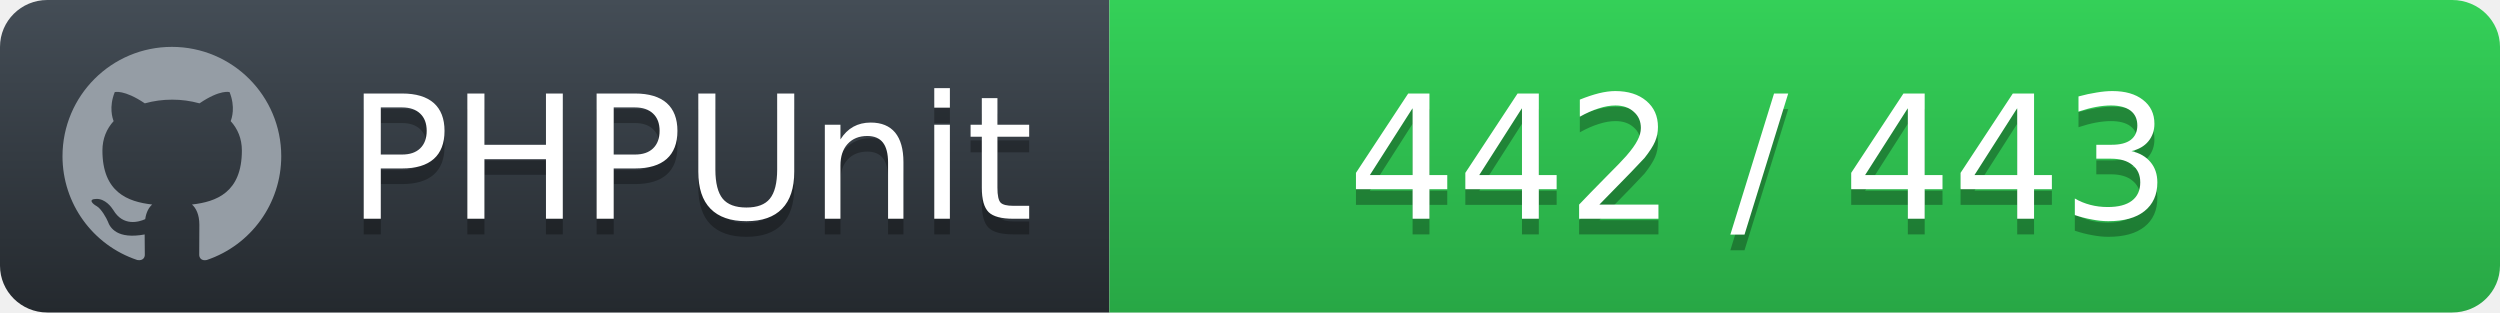
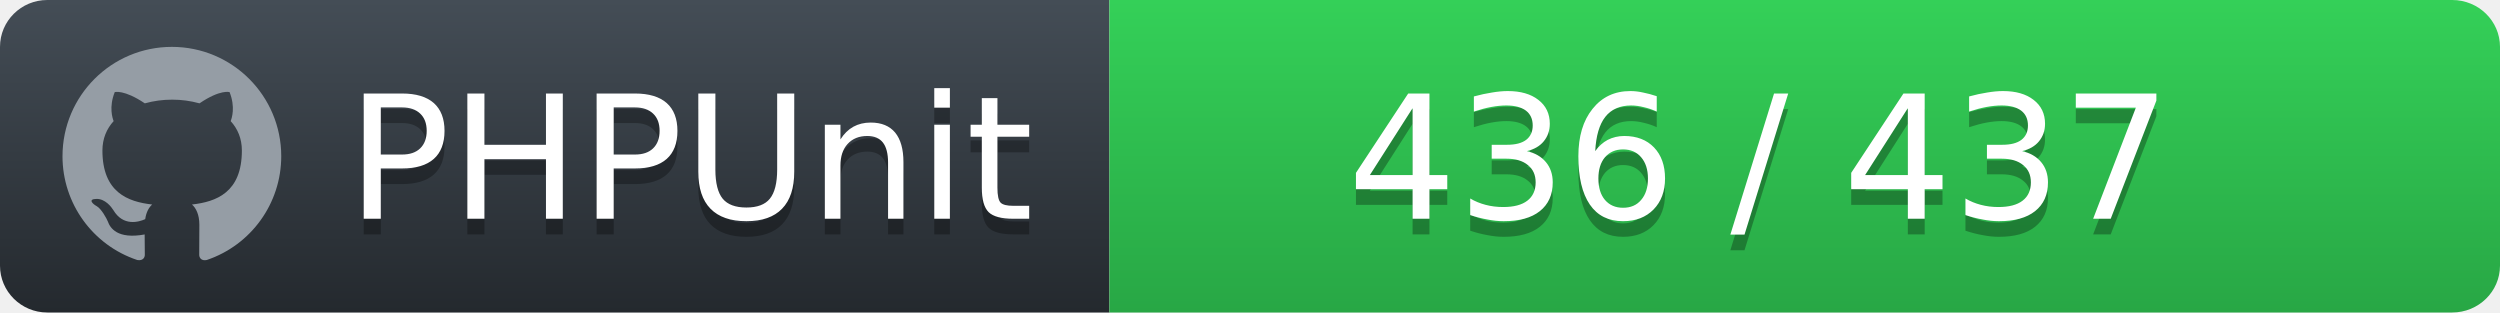
<svg xmlns="http://www.w3.org/2000/svg" width="160" height="20">
  <defs>
    <linearGradient id="workflow-fill" x1="50%" y1="0%" x2="50%" y2="100%">
      <stop stop-color="#444D56" offset="0%" />
      <stop stop-color="#24292E" offset="100%" />
    </linearGradient>
    <linearGradient id="state-fill" x1="50%" y1="0%" x2="50%" y2="100%">
      <stop stop-color="#34D058" offset="0%" />
      <stop stop-color="#28A745" offset="100%" />
    </linearGradient>
  </defs>
  <g fill="none" fill-rule="evenodd">
    <g font-family="'DejaVu Sans',Verdana,Geneva,sans-serif" font-size="11">
      <path id="workflow-bg" d="M0,3 C0,1.343 1.355,0 3.027,0 L71,0 L71,20 L3.027,20 C1.355,20 0,18.657 0,17 L0,3 Z" fill="url(#workflow-fill)" fill-rule="nonzero" />
      <text fill="#010101" fill-opacity=".3">
        <tspan x="22.198" y="15" aria-hidden="true">PHPUnit</tspan>
      </text>
      <text fill="#FFFFFF">
        <tspan x="22.198" y="14">PHPUnit</tspan>
      </text>
    </g>
    <g transform="translate(71)" font-family="'DejaVu Sans',Verdana,Geneva,sans-serif" font-size="11">
      <path d="M0 0h85.939C87.629 0 89 1.343 89 3v14c0 1.657-1.37 3-3.061 3H0V0z" id="state-bg" fill="url(#state-fill)" fill-rule="nonzero" />
      <text fill="#010101" fill-opacity=".3" aria-hidden="true">
-         <tspan x="15.25" y="15">442 / 443</tspan>
+         <tspan x="15.25" y="15">436 / 437</tspan>
      </text>
      <text fill="#FFFFFF">
-         <tspan x="15.25" y="14">442 / 443</tspan>
+         <tspan x="15.25" y="14">436 / 437</tspan>
      </text>
    </g>
    <path fill="#959DA5" d="M11 3c-3.868 0-7 3.132-7 7a6.996 6.996 0 0 0 4.786 6.641c.35.062.482-.148.482-.332 0-.166-.01-.718-.01-1.304-1.758.324-2.213-.429-2.353-.822-.079-.202-.42-.823-.717-.99-.245-.13-.595-.454-.01-.463.552-.009.946.508 1.077.718.63 1.058 1.636.76 2.039.577.061-.455.245-.761.446-.936-1.557-.175-3.185-.779-3.185-3.456 0-.762.271-1.392.718-1.882-.07-.175-.315-.892.07-1.855 0 0 .586-.183 1.925.718a6.5 6.5 0 0 1 1.75-.236 6.5 6.5 0 0 1 1.75.236c1.338-.91 1.925-.718 1.925-.718.385.963.14 1.68.07 1.855.446.49.717 1.112.717 1.882 0 2.686-1.636 3.28-3.194 3.456.254.219.473.639.473 1.295 0 .936-.009 1.689-.009 1.925 0 .184.131.402.481.332A7.011 7.011 0 0 0 18 10c0-3.867-3.133-7-7-7z" />
  </g>
</svg>
